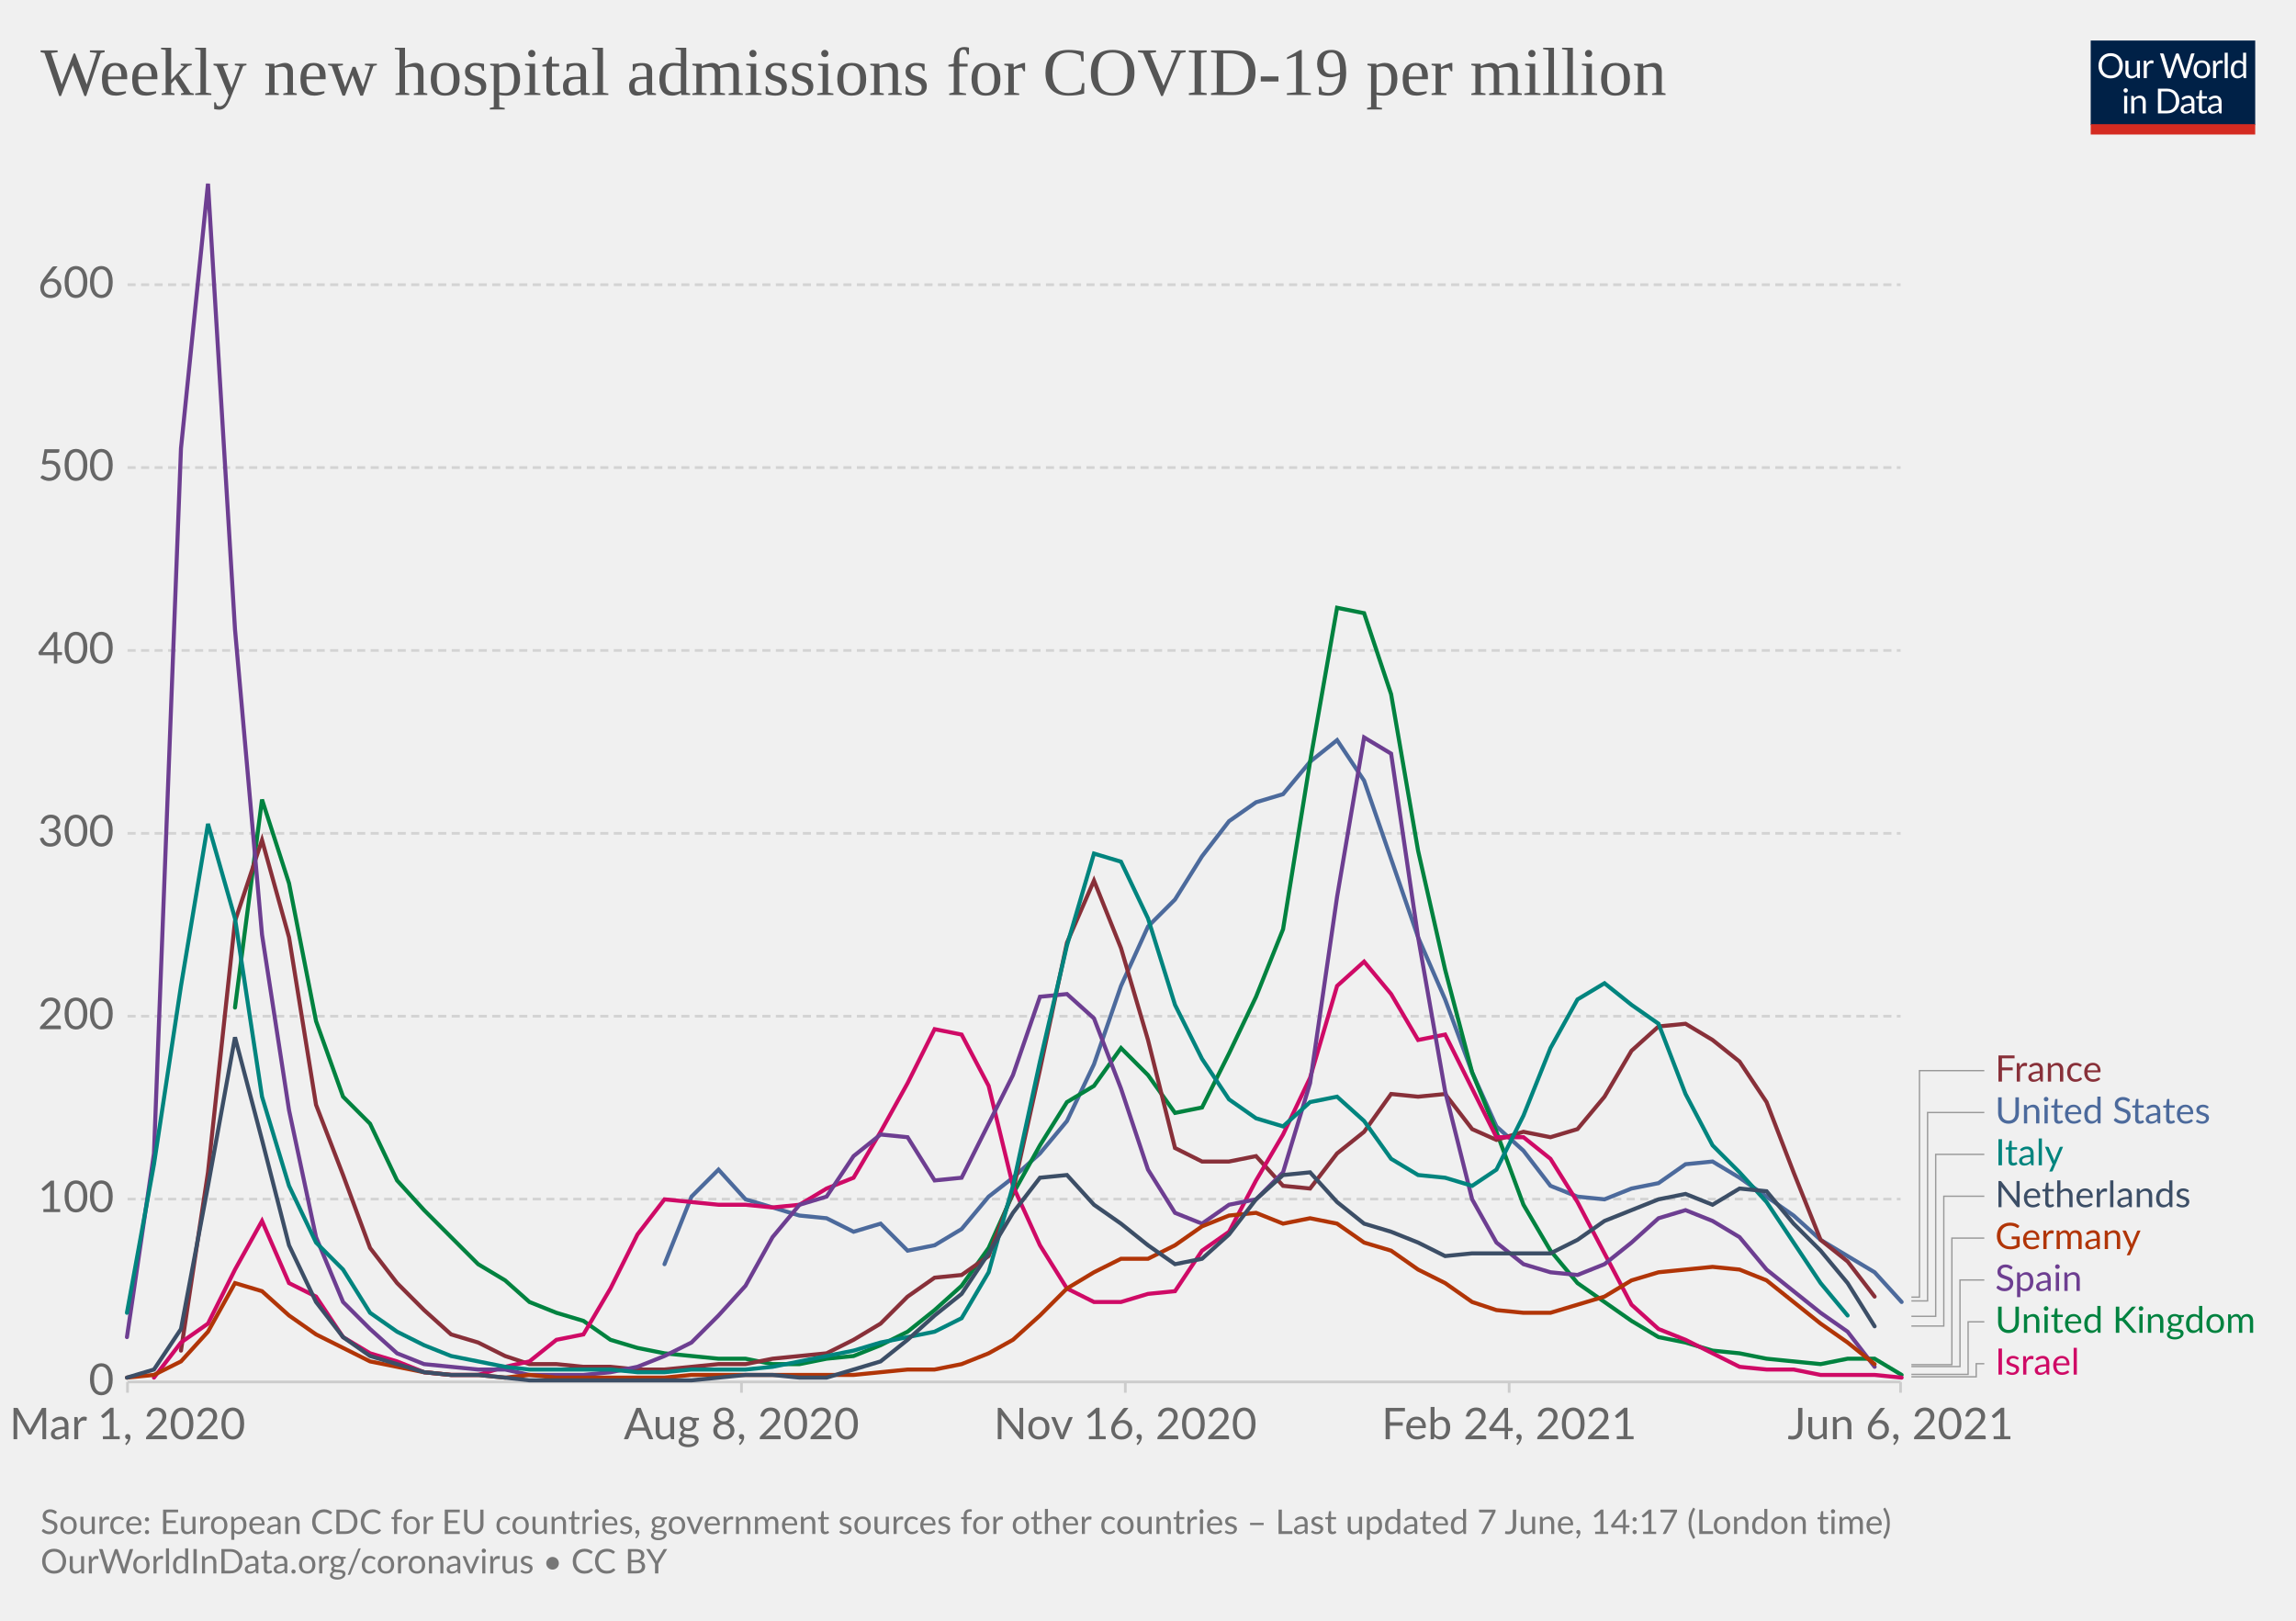
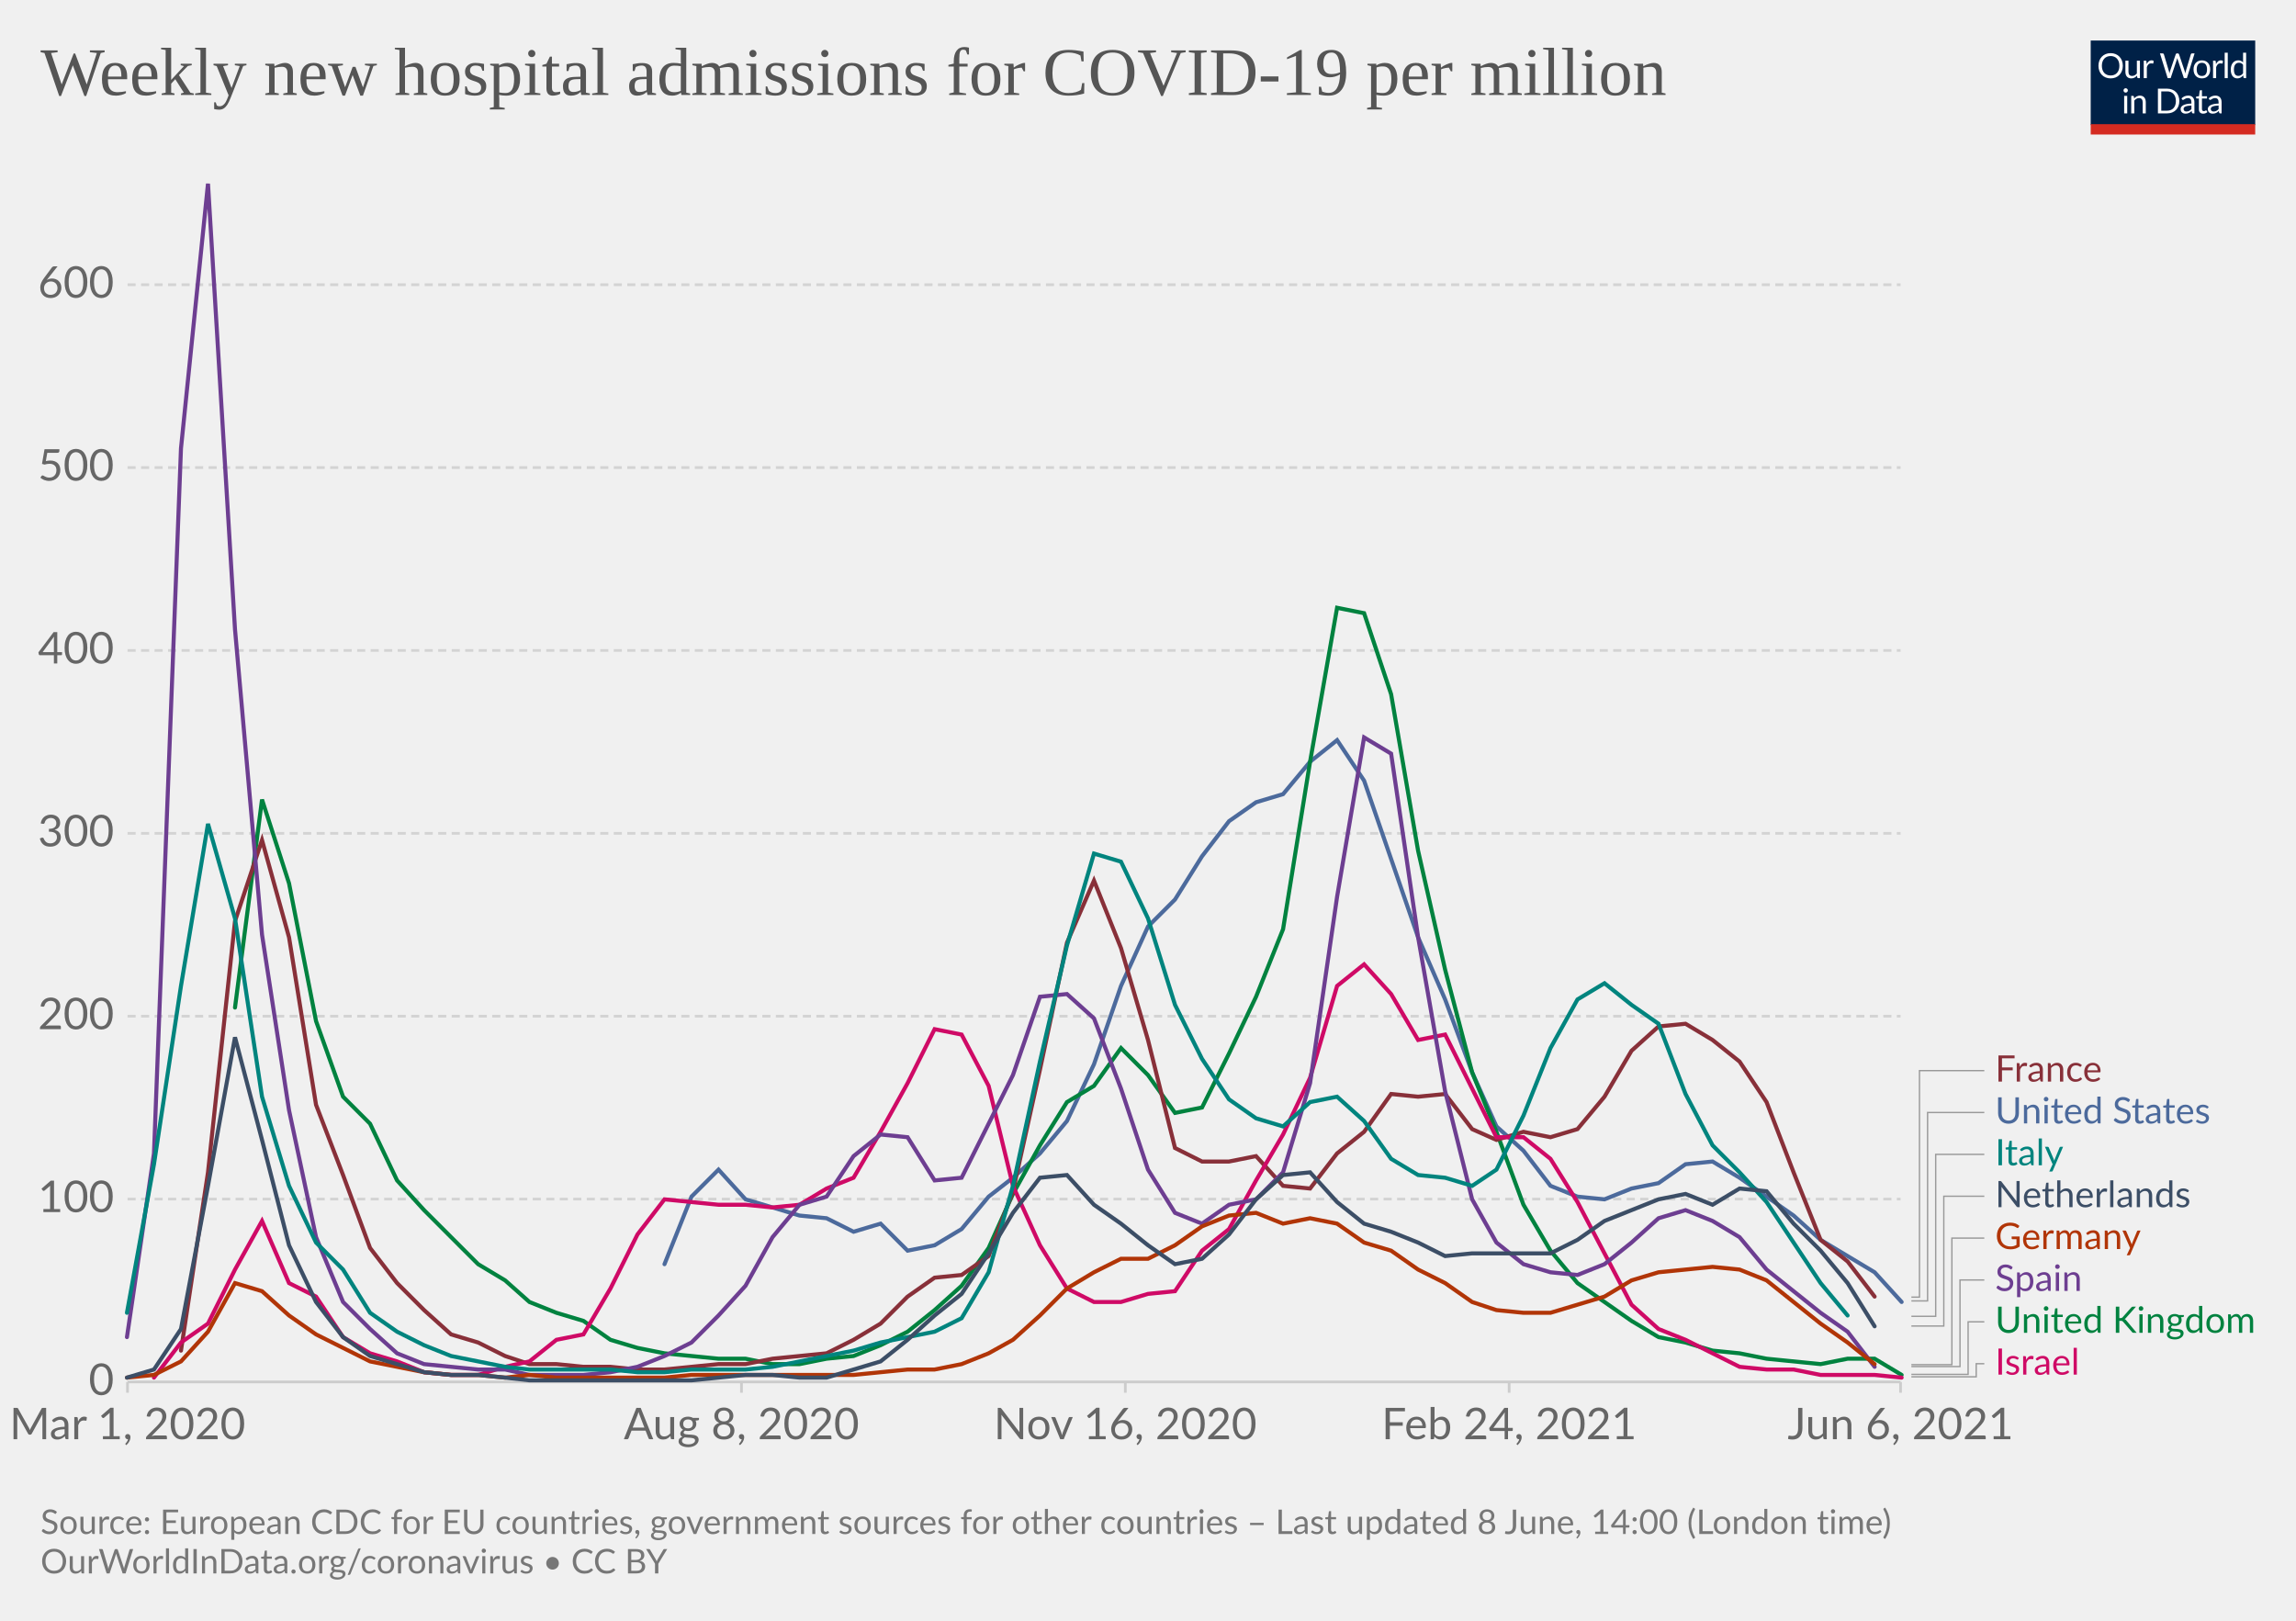
<svg xmlns="http://www.w3.org/2000/svg" version="1.1" style="background-color:#fff;-webkit-font-smoothing:antialiased" width="850" height="600" viewBox="0 0 850 600" font-family="Lato,'Helvetica Neue',Helvetica,Arial,sans-serif" font-size="18" text-rendering="optimizeLegibility">
  <g class="HeaderView">
    <g transform="matrix(.29 0 0 .29 774 15)">
      <svg className="owidLog" width="210" height="120" viewBox="0 0 210 120" fill="none">
        <g clip-path="url(#clip0)">
          <path d="M0 0h210v107.89H0V0z" fill="#002147" />
          <path d="M40.98 32.25c0 2.36-.38 4.53-1.12 6.51a14.26 14.26 0 01-8.1 8.4c-1.9.78-4.02 1.17-6.34 1.17a16.6 16.6 0 01-6.33-1.17 14.31 14.31 0 01-8.08-8.4 18.29 18.29 0 01-1.12-6.51c0-2.36.38-4.53 1.12-6.5.75-1.97 1.8-3.67 3.17-5.1a14.32 14.32 0 014.9-3.34c1.92-.8 4.03-1.19 6.34-1.19 2.32 0 4.43.4 6.34 1.19 1.92.8 3.56 1.9 4.93 3.34a14.87 14.87 0 013.17 5.1 18.1 18.1 0 011.12 6.5zm-4.38 0c0-1.94-.26-3.68-.8-5.22a10.91 10.91 0 00-2.24-3.89 9.68 9.68 0 00-3.52-2.46 11.95 11.95 0 00-4.62-.86c-1.68 0-3.21.28-4.6.86a9.88 9.88 0 00-3.54 2.46 10.91 10.91 0 00-2.24 3.9c-.53 1.53-.8 3.27-.8 5.2 0 1.94.27 3.68.8 5.22a11.17 11.17 0 002.24 3.9 10.01 10.01 0 003.55 2.44c1.38.56 2.9.83 4.6.83s3.24-.27 4.61-.83a9.8 9.8 0 003.52-2.44 11.17 11.17 0 002.25-3.9c.53-1.54.8-3.28.8-5.21zm26.22-6.54V48H60.5c-.56 0-.9-.27-1.05-.81l-.31-2.4a12.45 12.45 0 01-3.26 2.6c-1.2.64-2.58.96-4.13.96-1.22 0-2.3-.2-3.24-.6a6.52 6.52 0 01-2.33-1.7 7.37 7.37 0 01-1.43-2.67c-.3-1.04-.46-2.2-.46-3.45V25.7h3.91v14.22c0 1.68.38 2.99 1.15 3.91.77.93 1.96 1.39 3.54 1.39 1.16 0 2.24-.27 3.23-.82a10.42 10.42 0 002.8-2.28V25.7h3.91zm8.61 4.47a9.94 9.94 0 012.6-3.56 5.64 5.64 0 013.76-1.3c.47 0 .92.05 1.34.15.44.1.83.27 1.17.49l-.3 2.92c-.09.37-.3.55-.66.55-.2 0-.5-.04-.9-.13a6.21 6.21 0 00-3.24.18 4.23 4.23 0 00-1.47.92c-.42.4-.81.9-1.17 1.5-.33.58-.64 1.26-.92 2.02V48H67.7V25.71h2.25c.42 0 .72.08.88.25.16.16.27.44.33.83l.26 3.39zm61.16-13.7L122.75 48h-3.82l-7.99-24.05a21.95 21.95 0 01-.42-1.58 38.36 38.36 0 01-.44 1.58L102.05 48h-3.83L88.4 16.47h3.54c.38 0 .7.1.95.29.26.2.43.43.5.73l6.52 21.9.28 1.28.29 1.46.3-1.46.38-1.27 7.41-21.91c.1-.25.26-.48.51-.69.27-.22.58-.33.95-.33h1.23c.38 0 .69.1.92.29a1.77 1.77 0 01.53.73l7.4 21.9a28.4 28.4 0 01.68 2.62 29.52 29.52 0 01.52-2.61l6.54-21.91a1.31 1.31 0 01.48-.7c.27-.21.58-.32.95-.32h3.32zm9.35 8.88c1.63 0 3.1.27 4.4.82a9.43 9.43 0 015.46 5.94c.5 1.4.74 2.98.74 4.73 0 1.76-.25 3.34-.74 4.75a9.43 9.43 0 01-5.46 5.92c-1.3.52-2.77.79-4.4.79-1.64 0-3.12-.27-4.44-.8a9.42 9.42 0 01-3.35-2.3c-.92-1-1.63-2.2-2.13-3.61-.49-1.41-.73-3-.73-4.75s.24-3.33.73-4.73c.5-1.43 1.2-2.64 2.13-3.63a9.4 9.4 0 013.35-2.31c1.32-.55 2.8-.82 4.44-.82zm0 19.89c2.2 0 3.84-.73 4.93-2.2 1.08-1.48 1.63-3.54 1.63-6.18 0-2.66-.55-4.72-1.63-6.2-1.09-1.49-2.73-2.23-4.93-2.23-1.12 0-2.09.2-2.93.57a5.71 5.71 0 00-2.06 1.65 7.5 7.5 0 00-1.24 2.67c-.26 1.04-.4 2.22-.4 3.54 0 2.64.55 4.7 1.64 6.18 1.1 1.47 2.76 2.2 4.99 2.2zm17.97-15.07a9.94 9.94 0 012.6-3.56 5.64 5.64 0 013.76-1.3c.47 0 .91.05 1.34.15.44.1.83.27 1.16.49l-.28 2.92c-.09.37-.31.55-.66.55-.2 0-.5-.04-.9-.13a6.2 6.2 0 00-3.24.18 4.23 4.23 0 00-1.47.92c-.43.4-.82.9-1.17 1.5a13.1 13.1 0 00-.92 2.02V48h-3.94V25.71h2.24c.43 0 .72.08.88.25.17.16.28.44.33.83l.27 3.39zm15.04-14.59V48h-3.92V15.6h3.92zm19.55 15.43a6.22 6.22 0 00-2.38-2.05 6.7 6.7 0 00-2.86-.6c-2.07 0-3.66.75-4.77 2.23-1.12 1.48-1.68 3.6-1.68 6.33 0 1.46.13 2.7.38 3.74a7.29 7.29 0 001.1 2.56 4.35 4.35 0 001.78 1.45c.7.3 1.5.46 2.4.46 1.29 0 2.41-.3 3.36-.88a9.6 9.6 0 002.67-2.49V31.02zm3.91-15.43V48h-2.33c-.56 0-.9-.27-1.06-.81l-.35-2.71a12.13 12.13 0 01-3.25 2.77 8.28 8.28 0 01-4.23 1.06 7.31 7.31 0 01-6.14-2.9c-.73-.96-1.3-2.15-1.69-3.57a18.35 18.35 0 01.07-9.48 11.29 11.29 0 011.89-3.7 8.7 8.7 0 017.06-3.34 7.96 7.96 0 016.12 2.62V15.59h3.91zM46.61 70.71V93H42.7V70.71h3.91zm.84-7c0 .39-.08.75-.24 1.09a2.81 2.81 0 01-1.52 1.47 2.67 2.67 0 01-2.16 0 2.9 2.9 0 01-1.45-1.47 2.67 2.67 0 010-2.16c.15-.35.35-.65.6-.9.25-.27.53-.47.85-.62a2.67 2.67 0 012.16 0c.35.15.65.35.9.62.27.25.47.55.62.9.16.34.24.7.24 1.08zm7.97 10.24c.49-.54 1-1.04 1.54-1.48a9.85 9.85 0 013.66-1.84 8.96 8.96 0 015.43.35c.94.4 1.72.97 2.33 1.71a7.36 7.36 0 011.43 2.67c.32 1.04.49 2.19.49 3.45V93h-3.94V78.81c0-1.69-.4-3-1.17-3.92-.76-.93-1.93-1.4-3.5-1.4a6.6 6.6 0 00-3.25.83c-1 .56-1.92 1.31-2.77 2.27V93h-3.94V70.71h2.35c.56 0 .9.28 1.04.82l.3 2.42zm57.7 3.3c0 2.36-.37 4.5-1.11 6.44a14.3 14.3 0 01-3.17 4.98 14.1 14.1 0 01-4.93 3.2c-1.9.76-4.02 1.13-6.33 1.13H85.8V61.47h11.77c2.31 0 4.42.39 6.33 1.15a13.8 13.8 0 018.1 8.18 17.75 17.75 0 011.12 6.45zm-4.37 0c0-1.94-.26-3.67-.8-5.2a10.94 10.94 0 00-2.23-3.87 9.57 9.57 0 00-3.53-2.42 12.23 12.23 0 00-4.61-.83h-7.5v24.62h7.5c1.7 0 3.24-.28 4.61-.84a9.7 9.7 0 003.53-2.4 10.94 10.94 0 002.24-3.87c.53-1.53.8-3.26.8-5.2zm19.8 5.72c-1.8.06-3.34.2-4.62.44-1.26.22-2.3.51-3.1.88-.8.36-1.37.8-1.74 1.3-.35.5-.53 1.05-.53 1.67 0 .58.1 1.1.3 1.52a3 3 0 00.76 1.05c.34.27.73.46 1.17.6a6.13 6.13 0 001.45.17 7.28 7.28 0 003.5-.81 11.95 11.95 0 002.82-2.2v-4.62zm-12.65-9.11a12.73 12.73 0 013.98-2.66c1.43-.59 3-.88 4.73-.88 1.25 0 2.36.2 3.33.61a6.81 6.81 0 013.94 4.38c.33 1.04.5 2.19.5 3.43V93h-1.74a1.8 1.8 0 01-.88-.18c-.2-.13-.36-.38-.48-.74l-.44-2.12-1.72 1.46a9.48 9.48 0 01-3.74 1.7c-.69.15-1.46.23-2.3.23-.87 0-1.69-.12-2.45-.35a5.34 5.34 0 01-3.34-2.93 6.64 6.64 0 01-.49-2.64c0-.88.25-1.72.73-2.53a6.33 6.33 0 012.35-2.17c1.09-.63 2.5-1.15 4.25-1.54 1.75-.41 3.89-.65 6.42-.7v-1.75c0-1.73-.37-3.03-1.12-3.91-.75-.9-1.84-1.34-3.28-1.34-.97 0-1.78.12-2.44.37-.64.23-1.2.5-1.7.81l-1.23.82c-.33.23-.67.35-1 .35-.27 0-.5-.07-.69-.2a2.1 2.1 0 01-.48-.53l-.7-1.25zm27.67 19.5c-1.76 0-3.12-.5-4.07-1.48-.94-.98-1.41-2.4-1.41-4.25V74h-2.68a.9.9 0 01-.6-.2c-.16-.14-.24-.36-.24-.66v-1.56l3.65-.46.9-6.89a.9.9 0 01.29-.52.88.88 0 01.62-.22H142v7.67h6.44V74H142v13.38c0 .94.22 1.63.68 2.09.45.45 1.04.68 1.76.68a3.21 3.21 0 001.85-.53l.55-.35c.16-.12.3-.18.41-.18.2 0 .4.13.55.38l1.15 1.87a7.45 7.45 0 01-2.44 1.5 8.53 8.53 0 01-2.95.52zm19.68-10.4c-1.8.07-3.34.21-4.62.45-1.26.22-2.3.51-3.1.88-.8.36-1.37.8-1.74 1.3-.35.5-.53 1.05-.53 1.67 0 .58.1 1.1.3 1.52a2.9 2.9 0 00.76 1.05c.34.27.73.46 1.17.6a6.13 6.13 0 001.45.17 7.3 7.3 0 003.5-.81 12.04 12.04 0 002.82-2.2v-4.62zm-12.65-9.1a12.72 12.72 0 013.99-2.66c1.42-.59 3-.88 4.72-.88 1.25 0 2.36.2 3.33.61a6.81 6.81 0 013.94 4.38c.33 1.04.5 2.19.5 3.43V93h-1.74a1.8 1.8 0 01-.88-.18c-.2-.13-.36-.38-.48-.74l-.44-2.12-1.72 1.46a9.48 9.48 0 01-3.74 1.7c-.69.15-1.46.23-2.3.23-.87 0-1.69-.12-2.45-.35a5.33 5.33 0 01-3.34-2.93 6.62 6.62 0 01-.49-2.64c0-.88.25-1.72.73-2.53a6.33 6.33 0 012.35-2.17c1.09-.63 2.5-1.15 4.25-1.54a31.2 31.2 0 016.42-.7v-1.75c0-1.73-.37-3.03-1.12-3.91-.75-.9-1.84-1.34-3.28-1.34-.97 0-1.78.12-2.44.37-.64.23-1.2.5-1.7.81l-1.22.82c-.34.23-.68.35-1.02.35-.26 0-.49-.07-.68-.2a1.88 1.88 0 01-.48-.53l-.7-1.25zM40.98 32.25c0 2.36-.38 4.53-1.12 6.51a14.26 14.26 0 01-8.1 8.4c-1.9.78-4.02 1.17-6.34 1.17a16.6 16.6 0 01-6.33-1.17 14.31 14.31 0 01-8.08-8.4 18.29 18.29 0 01-1.12-6.51c0-2.36.38-4.53 1.12-6.5.75-1.97 1.8-3.67 3.17-5.1a14.32 14.32 0 014.9-3.34c1.92-.8 4.03-1.19 6.34-1.19 2.32 0 4.43.4 6.34 1.19 1.92.8 3.56 1.9 4.93 3.34a14.87 14.87 0 013.17 5.1 18.1 18.1 0 011.12 6.5zm-4.38 0c0-1.94-.26-3.68-.8-5.22a10.91 10.91 0 00-2.24-3.89 9.68 9.68 0 00-3.52-2.46 11.95 11.95 0 00-4.62-.86c-1.68 0-3.21.28-4.6.86a9.88 9.88 0 00-3.54 2.46 10.91 10.91 0 00-2.24 3.9c-.53 1.53-.8 3.27-.8 5.2 0 1.94.27 3.68.8 5.22a11.17 11.17 0 002.24 3.9 10.01 10.01 0 003.55 2.44c1.38.56 2.9.83 4.6.83s3.24-.27 4.61-.83a9.8 9.8 0 003.52-2.44 11.17 11.17 0 002.25-3.9c.53-1.54.8-3.28.8-5.21zm26.22-6.54V48H60.5c-.56 0-.9-.27-1.05-.81l-.31-2.4a12.45 12.45 0 01-3.26 2.6c-1.2.64-2.58.96-4.13.96-1.22 0-2.3-.2-3.24-.6a6.52 6.52 0 01-2.33-1.7 7.37 7.37 0 01-1.43-2.67c-.3-1.04-.46-2.2-.46-3.45V25.7h3.91v14.22c0 1.68.38 2.99 1.15 3.91.77.93 1.96 1.39 3.54 1.39 1.16 0 2.24-.27 3.23-.82a10.42 10.42 0 002.8-2.28V25.7h3.91zm8.61 4.47a9.94 9.94 0 012.6-3.56 5.64 5.64 0 013.76-1.3c.47 0 .92.05 1.34.15.44.1.83.27 1.17.49l-.3 2.92c-.09.37-.3.55-.66.55-.2 0-.5-.04-.9-.13a6.21 6.21 0 00-3.24.18 4.23 4.23 0 00-1.47.92c-.42.4-.81.9-1.17 1.5-.33.58-.64 1.26-.92 2.02V48H67.7V25.71h2.25c.42 0 .72.08.88.25.16.16.27.44.33.83l.26 3.39zm61.16-13.7L122.75 48h-3.82l-7.99-24.05a21.95 21.95 0 01-.42-1.58 38.36 38.36 0 01-.44 1.58L102.05 48h-3.83L88.4 16.47h3.54c.38 0 .7.1.95.29.26.2.43.43.5.73l6.52 21.9.28 1.28.29 1.46.3-1.46.38-1.27 7.41-21.91c.1-.25.26-.48.51-.69.27-.22.58-.33.95-.33h1.23c.38 0 .69.1.92.29a1.77 1.77 0 01.53.73l7.4 21.9a28.4 28.4 0 01.68 2.62 29.52 29.52 0 01.52-2.61l6.54-21.91a1.31 1.31 0 01.48-.7c.27-.21.58-.32.95-.32h3.32zm9.35 8.88c1.63 0 3.1.27 4.4.82a9.43 9.43 0 015.46 5.94c.5 1.4.74 2.98.74 4.73 0 1.76-.25 3.34-.74 4.75a9.43 9.43 0 01-5.46 5.92c-1.3.52-2.77.79-4.4.79-1.64 0-3.12-.27-4.44-.8a9.42 9.42 0 01-3.35-2.3c-.92-1-1.63-2.2-2.13-3.61-.49-1.41-.73-3-.73-4.75s.24-3.33.73-4.73c.5-1.43 1.2-2.64 2.13-3.63a9.4 9.4 0 013.35-2.31c1.32-.55 2.8-.82 4.44-.82zm0 19.89c2.2 0 3.84-.73 4.93-2.2 1.08-1.48 1.63-3.54 1.63-6.18 0-2.66-.55-4.72-1.63-6.2-1.09-1.49-2.73-2.23-4.93-2.23-1.12 0-2.09.2-2.93.57a5.71 5.71 0 00-2.06 1.65 7.5 7.5 0 00-1.24 2.67c-.26 1.04-.4 2.22-.4 3.54 0 2.64.55 4.7 1.64 6.18 1.1 1.47 2.76 2.2 4.99 2.2zm17.97-15.07a9.94 9.94 0 012.6-3.56 5.64 5.64 0 013.76-1.3c.47 0 .91.05 1.34.15.44.1.83.27 1.16.49l-.28 2.92c-.09.37-.31.55-.66.55-.2 0-.5-.04-.9-.13a6.2 6.2 0 00-3.24.18 4.23 4.23 0 00-1.47.92c-.43.4-.82.9-1.17 1.5a13.1 13.1 0 00-.92 2.02V48h-3.94V25.71h2.24c.43 0 .72.08.88.25.17.16.28.44.33.83l.27 3.39zm15.04-14.59V48h-3.92V15.6h3.92zm19.55 15.43a6.22 6.22 0 00-2.38-2.05 6.7 6.7 0 00-2.86-.6c-2.07 0-3.66.75-4.77 2.23-1.12 1.48-1.68 3.6-1.68 6.33 0 1.46.13 2.7.38 3.74a7.29 7.29 0 001.1 2.56 4.35 4.35 0 001.78 1.45c.7.3 1.5.46 2.4.46 1.29 0 2.41-.3 3.36-.88a9.6 9.6 0 002.67-2.49V31.02zm3.91-15.43V48h-2.33c-.56 0-.9-.27-1.06-.81l-.35-2.71a12.13 12.13 0 01-3.25 2.77 8.28 8.28 0 01-4.23 1.06 7.31 7.31 0 01-6.14-2.9c-.73-.96-1.3-2.15-1.69-3.57a18.35 18.35 0 01.07-9.48 11.29 11.29 0 011.89-3.7 8.7 8.7 0 017.06-3.34 7.96 7.96 0 016.12 2.62V15.59h3.91zM46.61 70.71V93H42.7V70.71h3.91zm.84-7c0 .39-.08.75-.24 1.09a2.81 2.81 0 01-1.52 1.47 2.67 2.67 0 01-2.16 0 2.9 2.9 0 01-1.45-1.47 2.67 2.67 0 010-2.16c.15-.35.35-.65.6-.9.25-.27.53-.47.85-.62a2.67 2.67 0 012.16 0c.35.15.65.35.9.62.27.25.47.55.62.9.16.34.24.7.24 1.08zm7.97 10.24c.49-.54 1-1.04 1.54-1.48a9.85 9.85 0 013.66-1.84 8.96 8.96 0 015.43.35c.94.4 1.72.97 2.33 1.71a7.36 7.36 0 011.43 2.67c.32 1.04.49 2.19.49 3.45V93h-3.94V78.81c0-1.69-.4-3-1.17-3.92-.76-.93-1.93-1.4-3.5-1.4a6.6 6.6 0 00-3.25.83c-1 .56-1.92 1.31-2.77 2.27V93h-3.94V70.71h2.35c.56 0 .9.28 1.04.82l.3 2.42zm57.7 3.3c0 2.36-.37 4.5-1.11 6.44a14.3 14.3 0 01-3.17 4.98 14.1 14.1 0 01-4.93 3.2c-1.9.76-4.02 1.13-6.33 1.13H85.8V61.47h11.77c2.31 0 4.42.39 6.33 1.15a13.8 13.8 0 018.1 8.18 17.75 17.75 0 011.12 6.45zm-4.37 0c0-1.94-.26-3.67-.8-5.2a10.94 10.94 0 00-2.23-3.87 9.57 9.57 0 00-3.53-2.42 12.23 12.23 0 00-4.61-.83h-7.5v24.62h7.5c1.7 0 3.24-.28 4.61-.84a9.7 9.7 0 003.53-2.4 10.94 10.94 0 002.24-3.87c.53-1.53.8-3.26.8-5.2zm19.8 5.72c-1.8.06-3.34.2-4.62.44-1.26.22-2.3.51-3.1.88-.8.36-1.37.8-1.74 1.3-.35.5-.53 1.05-.53 1.67 0 .58.1 1.1.3 1.52a3 3 0 00.76 1.05c.34.27.73.46 1.17.6a6.13 6.13 0 001.45.17 7.28 7.28 0 003.5-.81 11.95 11.95 0 002.82-2.2v-4.62zm-12.65-9.11a12.73 12.73 0 013.98-2.66c1.43-.59 3-.88 4.73-.88 1.25 0 2.36.2 3.33.61a6.81 6.81 0 013.94 4.38c.33 1.04.5 2.19.5 3.43V93h-1.74a1.8 1.8 0 01-.88-.18c-.2-.13-.36-.38-.48-.74l-.44-2.12-1.72 1.46a9.48 9.48 0 01-3.74 1.7c-.69.15-1.46.23-2.3.23-.87 0-1.69-.12-2.45-.35a5.34 5.34 0 01-3.34-2.93 6.64 6.64 0 01-.49-2.64c0-.88.25-1.72.73-2.53a6.33 6.33 0 012.35-2.17c1.09-.63 2.5-1.15 4.25-1.54 1.75-.41 3.89-.65 6.42-.7v-1.75c0-1.73-.37-3.03-1.12-3.91-.75-.9-1.84-1.34-3.28-1.34-.97 0-1.78.12-2.44.37-.64.23-1.2.5-1.7.81l-1.23.82c-.33.23-.67.35-1 .35-.27 0-.5-.07-.69-.2a2.1 2.1 0 01-.48-.53l-.7-1.25zm27.67 19.5c-1.76 0-3.12-.5-4.07-1.48-.94-.98-1.41-2.4-1.41-4.25V74h-2.68a.9.9 0 01-.6-.2c-.16-.14-.24-.36-.24-.66v-1.56l3.65-.46.9-6.89a.9.9 0 01.29-.52.88.88 0 01.62-.22H142v7.67h6.44V74H142v13.38c0 .94.22 1.63.68 2.09.45.45 1.04.68 1.76.68a3.21 3.21 0 001.85-.53l.55-.35c.16-.12.3-.18.41-.18.2 0 .4.13.55.38l1.15 1.87a7.45 7.45 0 01-2.44 1.5 8.53 8.53 0 01-2.95.52zm19.68-10.4c-1.8.07-3.34.21-4.62.45-1.26.22-2.3.51-3.1.88-.8.36-1.37.8-1.74 1.3-.35.5-.53 1.05-.53 1.67 0 .58.1 1.1.3 1.52a2.9 2.9 0 00.76 1.05c.34.27.73.46 1.17.6a6.13 6.13 0 001.45.17 7.3 7.3 0 003.5-.81 12.04 12.04 0 002.82-2.2v-4.62zm-12.65-9.1a12.72 12.72 0 013.99-2.66c1.42-.59 3-.88 4.72-.88 1.25 0 2.36.2 3.33.61a6.81 6.81 0 013.94 4.38c.33 1.04.5 2.19.5 3.43V93h-1.74a1.8 1.8 0 01-.88-.18c-.2-.13-.36-.38-.48-.74l-.44-2.12-1.72 1.46a9.48 9.48 0 01-3.74 1.7c-.69.15-1.46.23-2.3.23-.87 0-1.69-.12-2.45-.35a5.33 5.33 0 01-3.34-2.93 6.62 6.62 0 01-.49-2.64c0-.88.25-1.72.73-2.53a6.33 6.33 0 012.35-2.17c1.09-.63 2.5-1.15 4.25-1.54a31.2 31.2 0 016.42-.7v-1.75c0-1.73-.37-3.03-1.12-3.91-.75-.9-1.84-1.34-3.28-1.34-.97 0-1.78.12-2.44.37-.64.23-1.2.5-1.7.81l-1.22.82c-.34.23-.68.35-1.02.35-.26 0-.49-.07-.68-.2a1.88 1.88 0 01-.48-.53l-.7-1.25zM40.98 32.25c0 2.36-.38 4.53-1.12 6.51a14.26 14.26 0 01-8.1 8.4c-1.9.78-4.02 1.17-6.34 1.17a16.6 16.6 0 01-6.33-1.17 14.31 14.31 0 01-8.08-8.4 18.29 18.29 0 01-1.12-6.51c0-2.36.38-4.53 1.12-6.5.75-1.97 1.8-3.67 3.17-5.1a14.32 14.32 0 014.9-3.34c1.92-.8 4.03-1.19 6.34-1.19 2.32 0 4.43.4 6.34 1.19 1.92.8 3.56 1.9 4.93 3.34a14.87 14.87 0 013.17 5.1 18.1 18.1 0 011.12 6.5zm-4.38 0c0-1.94-.26-3.68-.8-5.22a10.91 10.91 0 00-2.24-3.89 9.68 9.68 0 00-3.52-2.46 11.95 11.95 0 00-4.62-.86c-1.68 0-3.21.28-4.6.86a9.88 9.88 0 00-3.54 2.46 10.91 10.91 0 00-2.24 3.9c-.53 1.53-.8 3.27-.8 5.2 0 1.94.27 3.68.8 5.22a11.17 11.17 0 002.24 3.9 10.01 10.01 0 003.55 2.44c1.38.56 2.9.83 4.6.83s3.24-.27 4.61-.83a9.8 9.8 0 003.52-2.44 11.17 11.17 0 002.25-3.9c.53-1.54.8-3.28.8-5.21zm26.22-6.54V48H60.5c-.56 0-.9-.27-1.05-.81l-.31-2.4a12.45 12.45 0 01-3.26 2.6c-1.2.64-2.58.96-4.13.96-1.22 0-2.3-.2-3.24-.6a6.52 6.52 0 01-2.33-1.7 7.37 7.37 0 01-1.43-2.67c-.3-1.04-.46-2.2-.46-3.45V25.7h3.91v14.22c0 1.68.38 2.99 1.15 3.91.77.93 1.96 1.39 3.54 1.39 1.16 0 2.24-.27 3.23-.82a10.42 10.42 0 002.8-2.28V25.7h3.91zm8.61 4.47a9.94 9.94 0 012.6-3.56 5.64 5.64 0 013.76-1.3c.47 0 .92.05 1.34.15.44.1.83.27 1.17.49l-.3 2.92c-.09.37-.3.55-.66.55-.2 0-.5-.04-.9-.13a6.21 6.21 0 00-3.24.18 4.23 4.23 0 00-1.47.92c-.42.4-.81.9-1.17 1.5-.33.58-.64 1.26-.92 2.02V48H67.7V25.71h2.25c.42 0 .72.08.88.25.16.16.27.44.33.83l.26 3.39zm61.16-13.7L122.75 48h-3.82l-7.99-24.05a21.95 21.95 0 01-.42-1.58 38.36 38.36 0 01-.44 1.58L102.05 48h-3.83L88.4 16.47h3.54c.38 0 .7.1.95.29.26.2.43.43.5.73l6.52 21.9.28 1.28.29 1.46.3-1.46.38-1.27 7.41-21.91c.1-.25.26-.48.51-.69.27-.22.58-.33.95-.33h1.23c.38 0 .69.1.92.29a1.77 1.77 0 01.53.73l7.4 21.9a28.4 28.4 0 01.68 2.62 29.52 29.52 0 01.52-2.61l6.54-21.91a1.31 1.31 0 01.48-.7c.27-.21.58-.32.95-.32h3.32zm9.35 8.88c1.63 0 3.1.27 4.4.82a9.43 9.43 0 015.46 5.94c.5 1.4.74 2.98.74 4.73 0 1.76-.25 3.34-.74 4.75a9.43 9.43 0 01-5.46 5.92c-1.3.52-2.77.79-4.4.79-1.64 0-3.12-.27-4.44-.8a9.42 9.42 0 01-3.35-2.3c-.92-1-1.63-2.2-2.13-3.61-.49-1.41-.73-3-.73-4.75s.24-3.33.73-4.73c.5-1.43 1.2-2.64 2.13-3.63a9.4 9.4 0 013.35-2.31c1.32-.55 2.8-.82 4.44-.82zm0 19.89c2.2 0 3.84-.73 4.93-2.2 1.08-1.48 1.63-3.54 1.63-6.18 0-2.66-.55-4.72-1.63-6.2-1.09-1.49-2.73-2.23-4.93-2.23-1.12 0-2.09.2-2.93.57a5.71 5.71 0 00-2.06 1.65 7.5 7.5 0 00-1.24 2.67c-.26 1.04-.4 2.22-.4 3.54 0 2.64.55 4.7 1.64 6.18 1.1 1.47 2.76 2.2 4.99 2.2zm17.97-15.07a9.94 9.94 0 012.6-3.56 5.64 5.64 0 013.76-1.3c.47 0 .91.05 1.34.15.44.1.83.27 1.16.49l-.28 2.92c-.09.37-.31.55-.66.55-.2 0-.5-.04-.9-.13a6.2 6.2 0 00-3.24.18 4.23 4.23 0 00-1.47.92c-.43.4-.82.9-1.17 1.5a13.1 13.1 0 00-.92 2.02V48h-3.94V25.71h2.24c.43 0 .72.08.88.25.17.16.28.44.33.83l.27 3.39zm15.04-14.59V48h-3.92V15.6h3.92zm19.55 15.43a6.22 6.22 0 00-2.38-2.05 6.7 6.7 0 00-2.86-.6c-2.07 0-3.66.75-4.77 2.23-1.12 1.48-1.68 3.6-1.68 6.33 0 1.46.13 2.7.38 3.74a7.29 7.29 0 001.1 2.56 4.35 4.35 0 001.78 1.45c.7.3 1.5.46 2.4.46 1.29 0 2.41-.3 3.36-.88a9.6 9.6 0 002.67-2.49V31.02zm3.91-15.43V48h-2.33c-.56 0-.9-.27-1.06-.81l-.35-2.71a12.13 12.13 0 01-3.25 2.77 8.28 8.28 0 01-4.23 1.06 7.31 7.31 0 01-6.14-2.9c-.73-.96-1.3-2.15-1.69-3.57a18.35 18.35 0 01.07-9.48 11.29 11.29 0 011.89-3.7 8.7 8.7 0 017.06-3.34 7.96 7.96 0 016.12 2.62V15.59h3.91zM46.61 70.71V93H42.7V70.71h3.91zm.84-7c0 .39-.08.75-.24 1.09a2.81 2.81 0 01-1.52 1.47 2.67 2.67 0 01-2.16 0 2.9 2.9 0 01-1.45-1.47 2.67 2.67 0 010-2.16c.15-.35.35-.65.6-.9.25-.27.53-.47.85-.62a2.67 2.67 0 012.16 0c.35.15.65.35.9.62.27.25.47.55.62.9.16.34.24.7.24 1.08zm7.97 10.24c.49-.54 1-1.04 1.54-1.48a9.85 9.85 0 013.66-1.84 8.96 8.96 0 015.43.35c.94.4 1.72.97 2.33 1.71a7.36 7.36 0 011.43 2.67c.32 1.04.49 2.19.49 3.45V93h-3.94V78.81c0-1.69-.4-3-1.17-3.92-.76-.93-1.93-1.4-3.5-1.4a6.6 6.6 0 00-3.25.83c-1 .56-1.92 1.31-2.77 2.27V93h-3.94V70.71h2.35c.56 0 .9.28 1.04.82l.3 2.42zm57.7 3.3c0 2.36-.37 4.5-1.11 6.44a14.3 14.3 0 01-3.17 4.98 14.1 14.1 0 01-4.93 3.2c-1.9.76-4.02 1.13-6.33 1.13H85.8V61.47h11.77c2.31 0 4.42.39 6.33 1.15a13.8 13.8 0 018.1 8.18 17.75 17.75 0 011.12 6.45zm-4.37 0c0-1.94-.26-3.67-.8-5.2a10.94 10.94 0 00-2.23-3.87 9.57 9.57 0 00-3.53-2.42 12.23 12.23 0 00-4.61-.83h-7.5v24.62h7.5c1.7 0 3.24-.28 4.61-.84a9.7 9.7 0 003.53-2.4 10.94 10.94 0 002.24-3.87c.53-1.53.8-3.26.8-5.2zm19.8 5.72c-1.8.06-3.34.2-4.62.44-1.26.22-2.3.51-3.1.88-.8.36-1.37.8-1.74 1.3-.35.5-.53 1.05-.53 1.67 0 .58.1 1.1.3 1.52a3 3 0 00.76 1.05c.34.27.73.46 1.17.6a6.13 6.13 0 001.45.17 7.28 7.28 0 003.5-.81 11.95 11.95 0 002.82-2.2v-4.62zm-12.65-9.11a12.73 12.73 0 013.98-2.66c1.43-.59 3-.88 4.73-.88 1.25 0 2.36.2 3.33.61a6.81 6.81 0 013.94 4.38c.33 1.04.5 2.19.5 3.43V93h-1.74a1.8 1.8 0 01-.88-.18c-.2-.13-.36-.38-.48-.74l-.44-2.12-1.72 1.46a9.48 9.48 0 01-3.74 1.7c-.69.15-1.46.23-2.3.23-.87 0-1.69-.12-2.45-.35a5.34 5.34 0 01-3.34-2.93 6.64 6.64 0 01-.49-2.64c0-.88.25-1.72.73-2.53a6.33 6.33 0 012.35-2.17c1.09-.63 2.5-1.15 4.25-1.54 1.75-.41 3.89-.65 6.42-.7v-1.75c0-1.73-.37-3.03-1.12-3.91-.75-.9-1.84-1.34-3.28-1.34-.97 0-1.78.12-2.44.37-.64.23-1.2.5-1.7.81l-1.23.82c-.33.23-.67.35-1 .35-.27 0-.5-.07-.69-.2a2.1 2.1 0 01-.48-.53l-.7-1.25zm27.67 19.5c-1.76 0-3.12-.5-4.07-1.48-.94-.98-1.41-2.4-1.41-4.25V74h-2.68a.9.9 0 01-.6-.2c-.16-.14-.24-.36-.24-.66v-1.56l3.65-.46.9-6.89a.9.9 0 01.29-.52.88.88 0 01.62-.22H142v7.67h6.44V74H142v13.38c0 .94.22 1.63.68 2.09.45.45 1.04.68 1.76.68a3.21 3.21 0 001.85-.53l.55-.35c.16-.12.3-.18.41-.18.2 0 .4.13.55.38l1.15 1.87a7.45 7.45 0 01-2.44 1.5 8.53 8.53 0 01-2.95.52zm19.68-10.4c-1.8.07-3.34.21-4.62.45-1.26.22-2.3.51-3.1.88-.8.36-1.37.8-1.74 1.3-.35.5-.53 1.05-.53 1.67 0 .58.1 1.1.3 1.52a2.9 2.9 0 00.76 1.05c.34.27.73.46 1.17.6a6.13 6.13 0 001.45.17 7.3 7.3 0 003.5-.81 12.04 12.04 0 002.82-2.2v-4.62zm-12.65-9.1a12.72 12.72 0 013.99-2.66c1.42-.59 3-.88 4.72-.88 1.25 0 2.36.2 3.33.61a6.81 6.81 0 013.94 4.38c.33 1.04.5 2.19.5 3.43V93h-1.74a1.8 1.8 0 01-.88-.18c-.2-.13-.36-.38-.48-.74l-.44-2.12-1.72 1.46a9.48 9.48 0 01-3.74 1.7c-.69.15-1.46.23-2.3.23-.87 0-1.69-.12-2.45-.35a5.33 5.33 0 01-3.34-2.93 6.62 6.62 0 01-.49-2.64c0-.88.25-1.72.73-2.53a6.33 6.33 0 012.35-2.17c1.09-.63 2.5-1.15 4.25-1.54a31.2 31.2 0 016.42-.7v-1.75c0-1.73-.37-3.03-1.12-3.91-.75-.9-1.84-1.34-3.28-1.34-.97 0-1.78.12-2.44.37-.64.23-1.2.5-1.7.81l-1.22.82c-.34.23-.68.35-1.02.35-.26 0-.49-.07-.68-.2a1.88 1.88 0 01-.48-.53l-.7-1.25z" fill="#fff" />
          <path fill="#D42B21" d="M0 106.79h210V120H0z" />
        </g>
        <defs>
          <clipPath id="clip0">
            <path fill="#fff" d="M0 0h210v120H0z" />
          </clipPath>
        </defs>
      </svg>
    </g>
    <a href="https://ourworldindata.org/grapher/weekly-hospital-admissions-covid-per-million" target="_blank" rel="noopener" font-family="&quot;Playfair Display&quot;,Georgia,&quot;Times New Roman&quot;,serif">
      <text font-size="25.2" x="15" y="35.2" fill="#555">
        <tspan x="15" y="35.16">Weekly new hospital admissions for COVID-19 per million</tspan>
      </text>
    </a>
  </g>
  <g class="LineChart">
    <defs>
      <clipPath id="a">
        <path d="M37.22 50h830v929.6h-830z" />
      </clipPath>
    </defs>
    <g class="DualAxisView">
      <g class="HorizontalAxis">
        <path stroke="#ccc" d="M47.2 511.6v4M274.5 511.6v4M416.6 511.6v4M558.7 511.6v4M703.6 511.6v4" />
        <text x="47.2" y="532.8" fill="#666" text-anchor="middle" font-size="16.2">Mar 1, 2020</text>
        <text x="274.5" y="532.8" fill="#666" text-anchor="middle" font-size="16.2">Aug 8, 2020</text>
        <text x="416.6" y="532.8" fill="#666" text-anchor="middle" font-size="16.2">Nov 16, 2020</text>
        <text x="558.7" y="532.8" fill="#666" text-anchor="middle" font-size="16.2">Feb 24, 2021</text>
        <text x="703.6" y="532.8" fill="#666" text-anchor="middle" font-size="16.2">Jun 6, 2021</text>
      </g>
      <g class="VerticalAxis" fill="#666" dominant-baseline="middle" text-anchor="end" font-size="16.2">
        <text x="42.22" y="511.6">0</text>
        <text x="42.22" y="443.9">100</text>
        <text x="42.22" y="376.2">200</text>
        <text x="42.22" y="308.5">300</text>
        <text x="42.22" y="240.8">400</text>
        <text x="42.22" y="173.1">500</text>
        <text x="42.22" y="105.4">600</text>
      </g>
      <g class="AxisGridLines horizontalLines">
        <path stroke="#ccc" d="M47.22 511.6h656.39" />
        <path stroke="#d3d3d3" stroke-dasharray="3,2" d="M47.22 443.9h656.39M47.22 376.2h656.39M47.22 308.5h656.39M47.22 240.8h656.39M47.22 173.1h656.39M47.22 105.4h656.39" />
      </g>
    </g>
    <g clip-path="url(#a)">
      <g class="LineLabels" cursor="default">
        <g class="legendMark">
          <g class="indicator">
            <path d="M707.61 480.2h3v-83.85h24" stroke="#999" stroke-width=".5" fill="none" />
          </g>
          <text font-size="13.5" x="738.6" y="400.4" fill="#883039">
            <tspan x="738.61" y="400.4">France</tspan>
          </text>
        </g>
        <g class="legendMark">
          <g class="indicator">
            <path d="M707.61 481.6h6v-69.75h21" stroke="#999" stroke-width=".5" fill="none" />
          </g>
          <text font-size="13.5" x="738.6" y="415.9" fill="#4C6A9C">
            <tspan x="738.61" y="415.9">United States</tspan>
          </text>
        </g>
        <g class="legendMark">
          <g class="indicator">
            <path d="M707.61 487.3h9v-59.95h18" stroke="#999" stroke-width=".5" fill="none" />
          </g>
          <text font-size="13.5" x="738.6" y="431.4" fill="#00847E">
            <tspan x="738.61" y="431.4">Italy</tspan>
          </text>
        </g>
        <g class="legendMark">
          <g class="indicator">
            <path d="M707.61 490.9h12v-48.05h15" stroke="#999" stroke-width=".5" fill="none" />
          </g>
          <text font-size="13.5" x="738.6" y="446.9" fill="#3C4E66">
            <tspan x="738.61" y="446.9">Netherlands</tspan>
          </text>
        </g>
        <g class="legendMark">
          <g class="indicator">
            <path d="M707.61 505.2h15v-46.85h12" stroke="#999" stroke-width=".5" fill="none" />
          </g>
          <text font-size="13.5" x="738.6" y="462.4" fill="#B13507">
            <tspan x="738.61" y="462.4">Germany</tspan>
          </text>
        </g>
        <g class="legendMark">
          <g class="indicator">
            <path d="M707.61 505.9h18v-32.05h9" stroke="#999" stroke-width=".5" fill="none" />
          </g>
          <text font-size="13.5" x="738.6" y="477.9" fill="#6D3E91">
            <tspan x="738.61" y="477.9">Spain</tspan>
          </text>
        </g>
        <g class="legendMark">
          <g class="indicator">
            <path d="M707.61 508.8h21v-19.45h6" stroke="#999" stroke-width=".5" fill="none" />
          </g>
          <text font-size="13.5" x="738.6" y="493.4" fill="#00823F">
            <tspan x="738.61" y="493.4">United Kingdom</tspan>
          </text>
        </g>
        <g class="legendMark">
          <g class="indicator">
            <path d="M707.61 509.7h24v-4.85h3" stroke="#999" stroke-width=".5" fill="none" />
          </g>
          <text font-size="13.5" x="738.6" y="508.9" fill="#CF0A66">
            <tspan x="738.61" y="508.9">Israel</tspan>
          </text>
        </g>
      </g>
      <g class="Lines">
        <g>
          <path stroke-linecap="round" stroke="#ddd" d="M246 468l10-25 10-10 10 11 10 3 10 3 10 1 10 5 10-3 10 10 10-2 10-6 10-12 9-7 10-9 10-12 10-21 10-29 10-22 10-10 10-16 10-13 10-7 10-3 10-12 10-8 10 15 10 29 10 29 10 23 10 27 9 20 10 9 10 13 10 4 10 1 10-4 10-2 10-7 10-1 10 6 10 7 10 7 10 9 10 6 10 6 10 11" fill="none" stroke-width="1" />
        </g>
        <g>
          <path stroke-linecap="round" stroke="#ddd" d="M87 373l10-77 10 31 10 51 10 28 10 10 10 21 10 11 10 10 10 10 10 6 9 8 10 4 10 3 10 7 10 3 10 2 10 1 10 1h10l10 2h10l10-2 10-1 10-4 10-5 10-8 10-9 10-14 9-20 10-18 10-16 10-6 10-14 10 10 10 14 10-2 10-20 10-21 10-25 10-62 10-57 10 2 10 30 10 58 10 44 10 38 9 22 10 27 10 17 10 12 10 7 10 7 10 6 10 2 10 3 10 1 10 2 10 1 10 1 10-2h10l10 6" fill="none" stroke-width="1" />
        </g>
        <g>
          <path stroke-linecap="round" stroke="#ddd" d="M67 500l10-66 10-93 10-30 10 36 10 62 10 26 10 27 10 13 10 10 10 9 10 3 10 5 9 3h10l10 1h10l10 1h10l10-1 10-1h10l10-2 10-1 10-1 10-5 10-6 10-10 10-7 10-1 10-7 9-24 10-45 10-47 10-23 10 25 10 34 10 40 10 5h10l10-2 10 11 10 1 10-13 10-8 10-14 10 1 10-1 10 13 9 4 10-3 10 2 10-3 10-12 10-17 10-9 10-1 10 6 10 8 10 15 10 26 10 25 10 8 10 13" fill="none" stroke-width="1" />
        </g>
        <g>
-           <path stroke-linecap="round" stroke="#ddd" d="M57 510l10-13 10-7 10-20 10-18 10 23 10 5 10 15 10 6 10 3 10 4 10 1h10l10-3 9-2 10-8 10-2 10-17 10-20 10-13 10 1 10 1h10l10 1 10-1 10-6 10-4 10-17 10-18 10-20 10 2 10 19 9 37 10 22 10 16 10 5h10l10-3 10-1 10-15 10-7 10-19 10-17 10-21 10-34 10-9 10 12 10 17 10-2 10 20 9 18h10l10 8 10 16 10 19 10 19 10 9 10 4 10 5 10 5 10 1h10l10 2h20l10 1" fill="none" stroke-width="1" />
+           <path stroke-linecap="round" stroke="#ddd" d="M57 510l10-13 10-7 10-20 10-18 10 23 10 5 10 15 10 6 10 3 10 4 10 1h10l10-3 9-2 10-8 10-2 10-17 10-20 10-13 10 1 10 1h10l10 1 10-1 10-6 10-4 10-17 10-18 10-20 10 2 10 19 9 37 10 22 10 16 10 5h10l10-3 10-1 10-15 10-8 10-18 10-17 10-21 10-34 10-8 10 11 10 17 10-2 10 20 9 18h10l10 8 10 16 10 19 10 19 10 9 10 4 10 5 10 5 10 1h10l10 2h20l10 1" fill="none" stroke-width="1" />
        </g>
        <g>
          <path stroke-linecap="round" stroke="#ddd" d="M47 495l10-68 10-261 10-98 10 165 10 113 10 65 10 47 10 24 10 10 10 9 10 4 10 1 10 1h10l9 2h20l10-1 10-2 10-4 10-5 10-10 10-11 10-18 10-12 10-3 10-15 10-8 10 1 10 16 10-1 10-20 9-18 10-29 10-1 10 9 10 26 10 30 10 16 10 4 10-7 10-2 10-10 10-33 10-69 10-59 10 6 10 68 10 57 10 40 9 16 10 8 10 3 10 1 10-4 10-8 10-9 10-3 10 4 10 6 10 12 10 8 10 8 10 7 10 13" fill="none" stroke-width="1" />
        </g>
        <g>
          <path stroke-linecap="round" stroke="#ddd" d="M47 486l10-55 10-66 10-60 10 35 10 66 10 33 10 21 10 10 10 16 10 7 10 5 10 4 10 2 10 2 9 1h30l10 1h10l10-1h20l10-1 10-2 10-2 10-2 10-3 10-2 10-2 10-5 10-17 9-32 10-46 10-43 10-34 10 3 10 21 10 32 10 20 10 15 10 7 10 3 10-9 10-2 10 9 10 14 10 6 10 1 10 3 9-6 10-20 10-25 10-18 10-6 10 8 10 7 10 26 10 19 10 10 10 11 10 15 10 15 10 12" fill="none" stroke-width="1" />
        </g>
        <g>
          <path stroke-linecap="round" stroke="#ddd" d="M47 510l10-1 10-5 10-11 10-18 10 3 10 9 10 7 10 5 10 5 10 2 10 2 10 1h10l10 1 9-1 10 1h40l10-1h60l10-1 10-1h10l10-2 10-4 9-5 10-9 10-10 10-6 10-5h10l10-5 10-7 10-4 10-1 10 4 10-2 10 2 10 7 10 3 10 7 10 5 10 7 9 3 10 1h10l10-3 10-3 10-6 10-3 10-1 10-1 10 1 10 4 10 8 10 8 10 7 10 8" fill="none" stroke-width="1" />
        </g>
        <g>
          <path stroke-linecap="round" stroke="#ddd" d="M47 510l10-3 10-15 10-53 10-55 10 38 10 39 10 21 10 13 10 7 10 3 10 3 10 1h10l10 1 9 1h60l10-1 10-1h10l10 1h10l10-3 10-3 10-8 10-9 10-8 10-15 9-15 10-13 10-1 10 11 10 7 10 8 10 7 10-2 10-9 10-13 10-9 10-1 10 11 10 8 10 3 10 4 10 5 10-1h29l10-5 10-7 10-4 10-4 10-2 10 4 10-6 10 1 10 12 10 10 10 12 10 16" fill="none" stroke-width="1" />
        </g>
        <g>
          <path stroke="#4C6A9C" stroke-linecap="round" d="M246 468l10-25 10-10 10 11 10 3 10 3 10 1 10 5 10-3 10 10 10-2 10-6 10-12 9-7 10-9 10-12 10-21 10-29 10-22 10-10 10-16 10-13 10-7 10-3 10-12 10-8 10 15 10 29 10 29 10 23 10 27 9 20 10 9 10 13 10 4 10 1 10-4 10-2 10-7 10-1 10 6 10 7 10 7 10 9 10 6 10 6 10 11" fill="none" stroke-width="1.5" />
        </g>
        <g>
          <path stroke="#00823F" stroke-linecap="round" d="M87 373l10-77 10 31 10 51 10 28 10 10 10 21 10 11 10 10 10 10 10 6 9 8 10 4 10 3 10 7 10 3 10 2 10 1 10 1h10l10 2h10l10-2 10-1 10-4 10-5 10-8 10-9 10-14 9-20 10-18 10-16 10-6 10-14 10 10 10 14 10-2 10-20 10-21 10-25 10-62 10-57 10 2 10 30 10 58 10 44 10 38 9 22 10 27 10 17 10 12 10 7 10 7 10 6 10 2 10 3 10 1 10 2 10 1 10 1 10-2h10l10 6" fill="none" stroke-width="1.5" />
        </g>
        <g>
          <path stroke="#883039" stroke-linecap="round" d="M67 500l10-66 10-93 10-30 10 36 10 62 10 26 10 27 10 13 10 10 10 9 10 3 10 5 9 3h10l10 1h10l10 1h10l10-1 10-1h10l10-2 10-1 10-1 10-5 10-6 10-10 10-7 10-1 10-7 9-24 10-45 10-47 10-23 10 25 10 34 10 40 10 5h10l10-2 10 11 10 1 10-13 10-8 10-14 10 1 10-1 10 13 9 4 10-3 10 2 10-3 10-12 10-17 10-9 10-1 10 6 10 8 10 15 10 26 10 25 10 8 10 13" fill="none" stroke-width="1.5" />
        </g>
        <g>
-           <path stroke="#CF0A66" stroke-linecap="round" d="M57 510l10-13 10-7 10-20 10-18 10 23 10 5 10 15 10 6 10 3 10 4 10 1h10l10-3 9-2 10-8 10-2 10-17 10-20 10-13 10 1 10 1h10l10 1 10-1 10-6 10-4 10-17 10-18 10-20 10 2 10 19 9 37 10 22 10 16 10 5h10l10-3 10-1 10-15 10-7 10-19 10-17 10-21 10-34 10-9 10 12 10 17 10-2 10 20 9 18h10l10 8 10 16 10 19 10 19 10 9 10 4 10 5 10 5 10 1h10l10 2h20l10 1" fill="none" stroke-width="1.5" />
+           <path stroke="#CF0A66" stroke-linecap="round" d="M57 510l10-13 10-7 10-20 10-18 10 23 10 5 10 15 10 6 10 3 10 4 10 1h10l10-3 9-2 10-8 10-2 10-17 10-20 10-13 10 1 10 1h10l10 1 10-1 10-6 10-4 10-17 10-18 10-20 10 2 10 19 9 37 10 22 10 16 10 5h10l10-3 10-1 10-15 10-8 10-18 10-17 10-21 10-34 10-8 10 11 10 17 10-2 10 20 9 18h10l10 8 10 16 10 19 10 19 10 9 10 4 10 5 10 5 10 1h10l10 2h20l10 1" fill="none" stroke-width="1.5" />
        </g>
        <g>
          <path stroke="#6D3E91" stroke-linecap="round" d="M47 495l10-68 10-261 10-98 10 165 10 113 10 65 10 47 10 24 10 10 10 9 10 4 10 1 10 1h10l9 2h20l10-1 10-2 10-4 10-5 10-10 10-11 10-18 10-12 10-3 10-15 10-8 10 1 10 16 10-1 10-20 9-18 10-29 10-1 10 9 10 26 10 30 10 16 10 4 10-7 10-2 10-10 10-33 10-69 10-59 10 6 10 68 10 57 10 40 9 16 10 8 10 3 10 1 10-4 10-8 10-9 10-3 10 4 10 6 10 12 10 8 10 8 10 7 10 13" fill="none" stroke-width="1.5" />
        </g>
        <g>
          <path stroke="#00847E" stroke-linecap="round" d="M47 486l10-55 10-66 10-60 10 35 10 66 10 33 10 21 10 10 10 16 10 7 10 5 10 4 10 2 10 2 9 1h30l10 1h10l10-1h20l10-1 10-2 10-2 10-2 10-3 10-2 10-2 10-5 10-17 9-32 10-46 10-43 10-34 10 3 10 21 10 32 10 20 10 15 10 7 10 3 10-9 10-2 10 9 10 14 10 6 10 1 10 3 9-6 10-20 10-25 10-18 10-6 10 8 10 7 10 26 10 19 10 10 10 11 10 15 10 15 10 12" fill="none" stroke-width="1.5" />
        </g>
        <g>
          <path stroke="#B13507" stroke-linecap="round" d="M47 510l10-1 10-5 10-11 10-18 10 3 10 9 10 7 10 5 10 5 10 2 10 2 10 1h10l10 1 9-1 10 1h40l10-1h60l10-1 10-1h10l10-2 10-4 9-5 10-9 10-10 10-6 10-5h10l10-5 10-7 10-4 10-1 10 4 10-2 10 2 10 7 10 3 10 7 10 5 10 7 9 3 10 1h10l10-3 10-3 10-6 10-3 10-1 10-1 10 1 10 4 10 8 10 8 10 7 10 8" fill="none" stroke-width="1.5" />
        </g>
        <g>
          <path stroke="#3C4E66" stroke-linecap="round" d="M47 510l10-3 10-15 10-53 10-55 10 38 10 39 10 21 10 13 10 7 10 3 10 3 10 1h10l10 1 9 1h60l10-1 10-1h10l10 1h10l10-3 10-3 10-8 10-9 10-8 10-15 9-15 10-13 10-1 10 11 10 7 10 8 10 7 10-2 10-9 10-13 10-9 10-1 10 11 10 8 10 3 10 4 10 5 10-1h29l10-5 10-7 10-4 10-4 10-2 10 4 10-6 10 1 10 12 10 10 10 12 10 16" fill="none" stroke-width="1.5" />
        </g>
      </g>
    </g>
  </g>
  <g class="SourcesFooter" fill="#777">
    <g fill="#777">
      <text font-size="12.6" x="15" y="567.9">
-         <tspan x="15" y="567.88">Source: European CDC for EU countries, government sources for other countries – Last updated 7 June, 14:17 (London time)</tspan>
+         <tspan x="15" y="567.88">Source: European CDC for EU countries, government sources for other countries – Last updated 8 June, 14:00 (London time)</tspan>
      </text>
    </g>
    <text font-size="12.6" x="15" y="582.5">
      <tspan x="15" y="582.48">
        <a target="_blank" href="https://ourworldindata.org/coronavirus" fill="#777">OurWorldInData.org/coronavirus</a> • <a class="cclogo" href="http://creativecommons.org/licenses/by/4.0/deed.en_US" target="_blank" fill="#777">CC BY</a>
      </tspan>
    </text>
  </g>
</svg>
